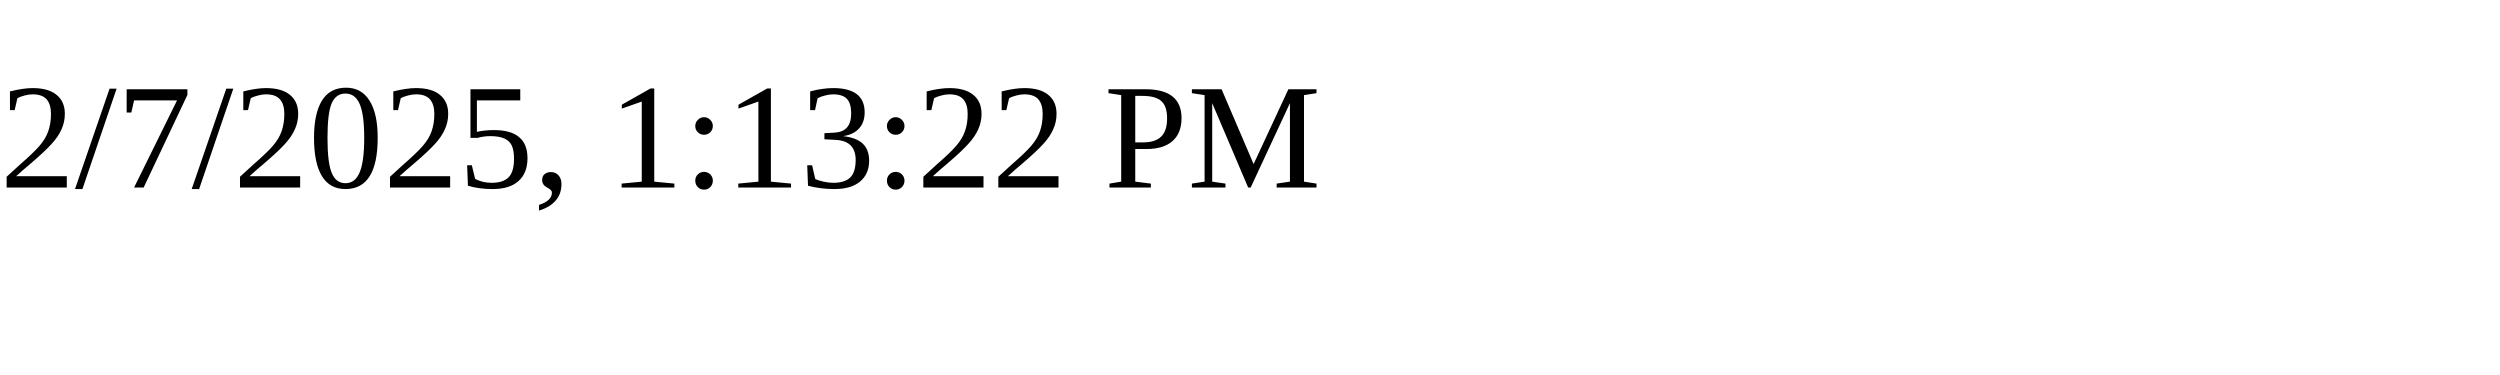
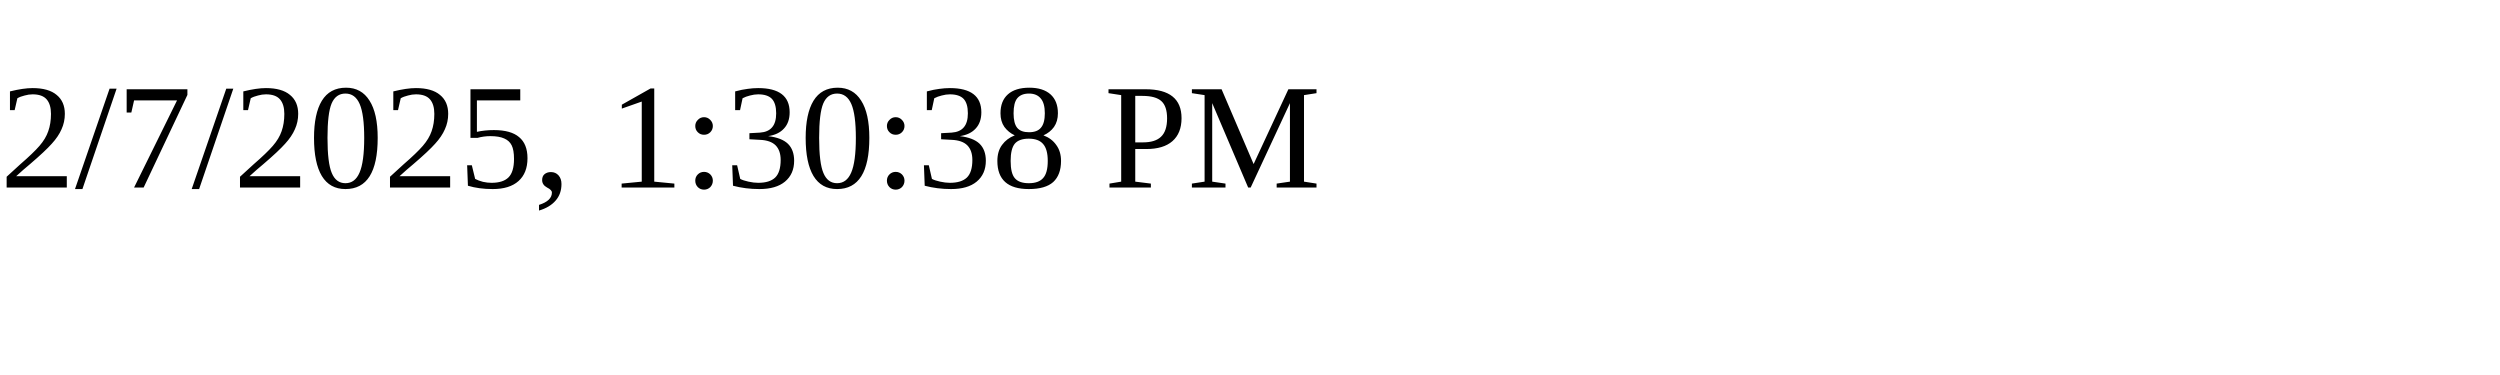
<svg xmlns="http://www.w3.org/2000/svg" height="30" width="200">
-   <text x="0" y="15">2/7/2025, 1:13:22 PM</text>
+   <text x="0" y="15">2/7/2025, 1:30:38 PM</text>
</svg>
